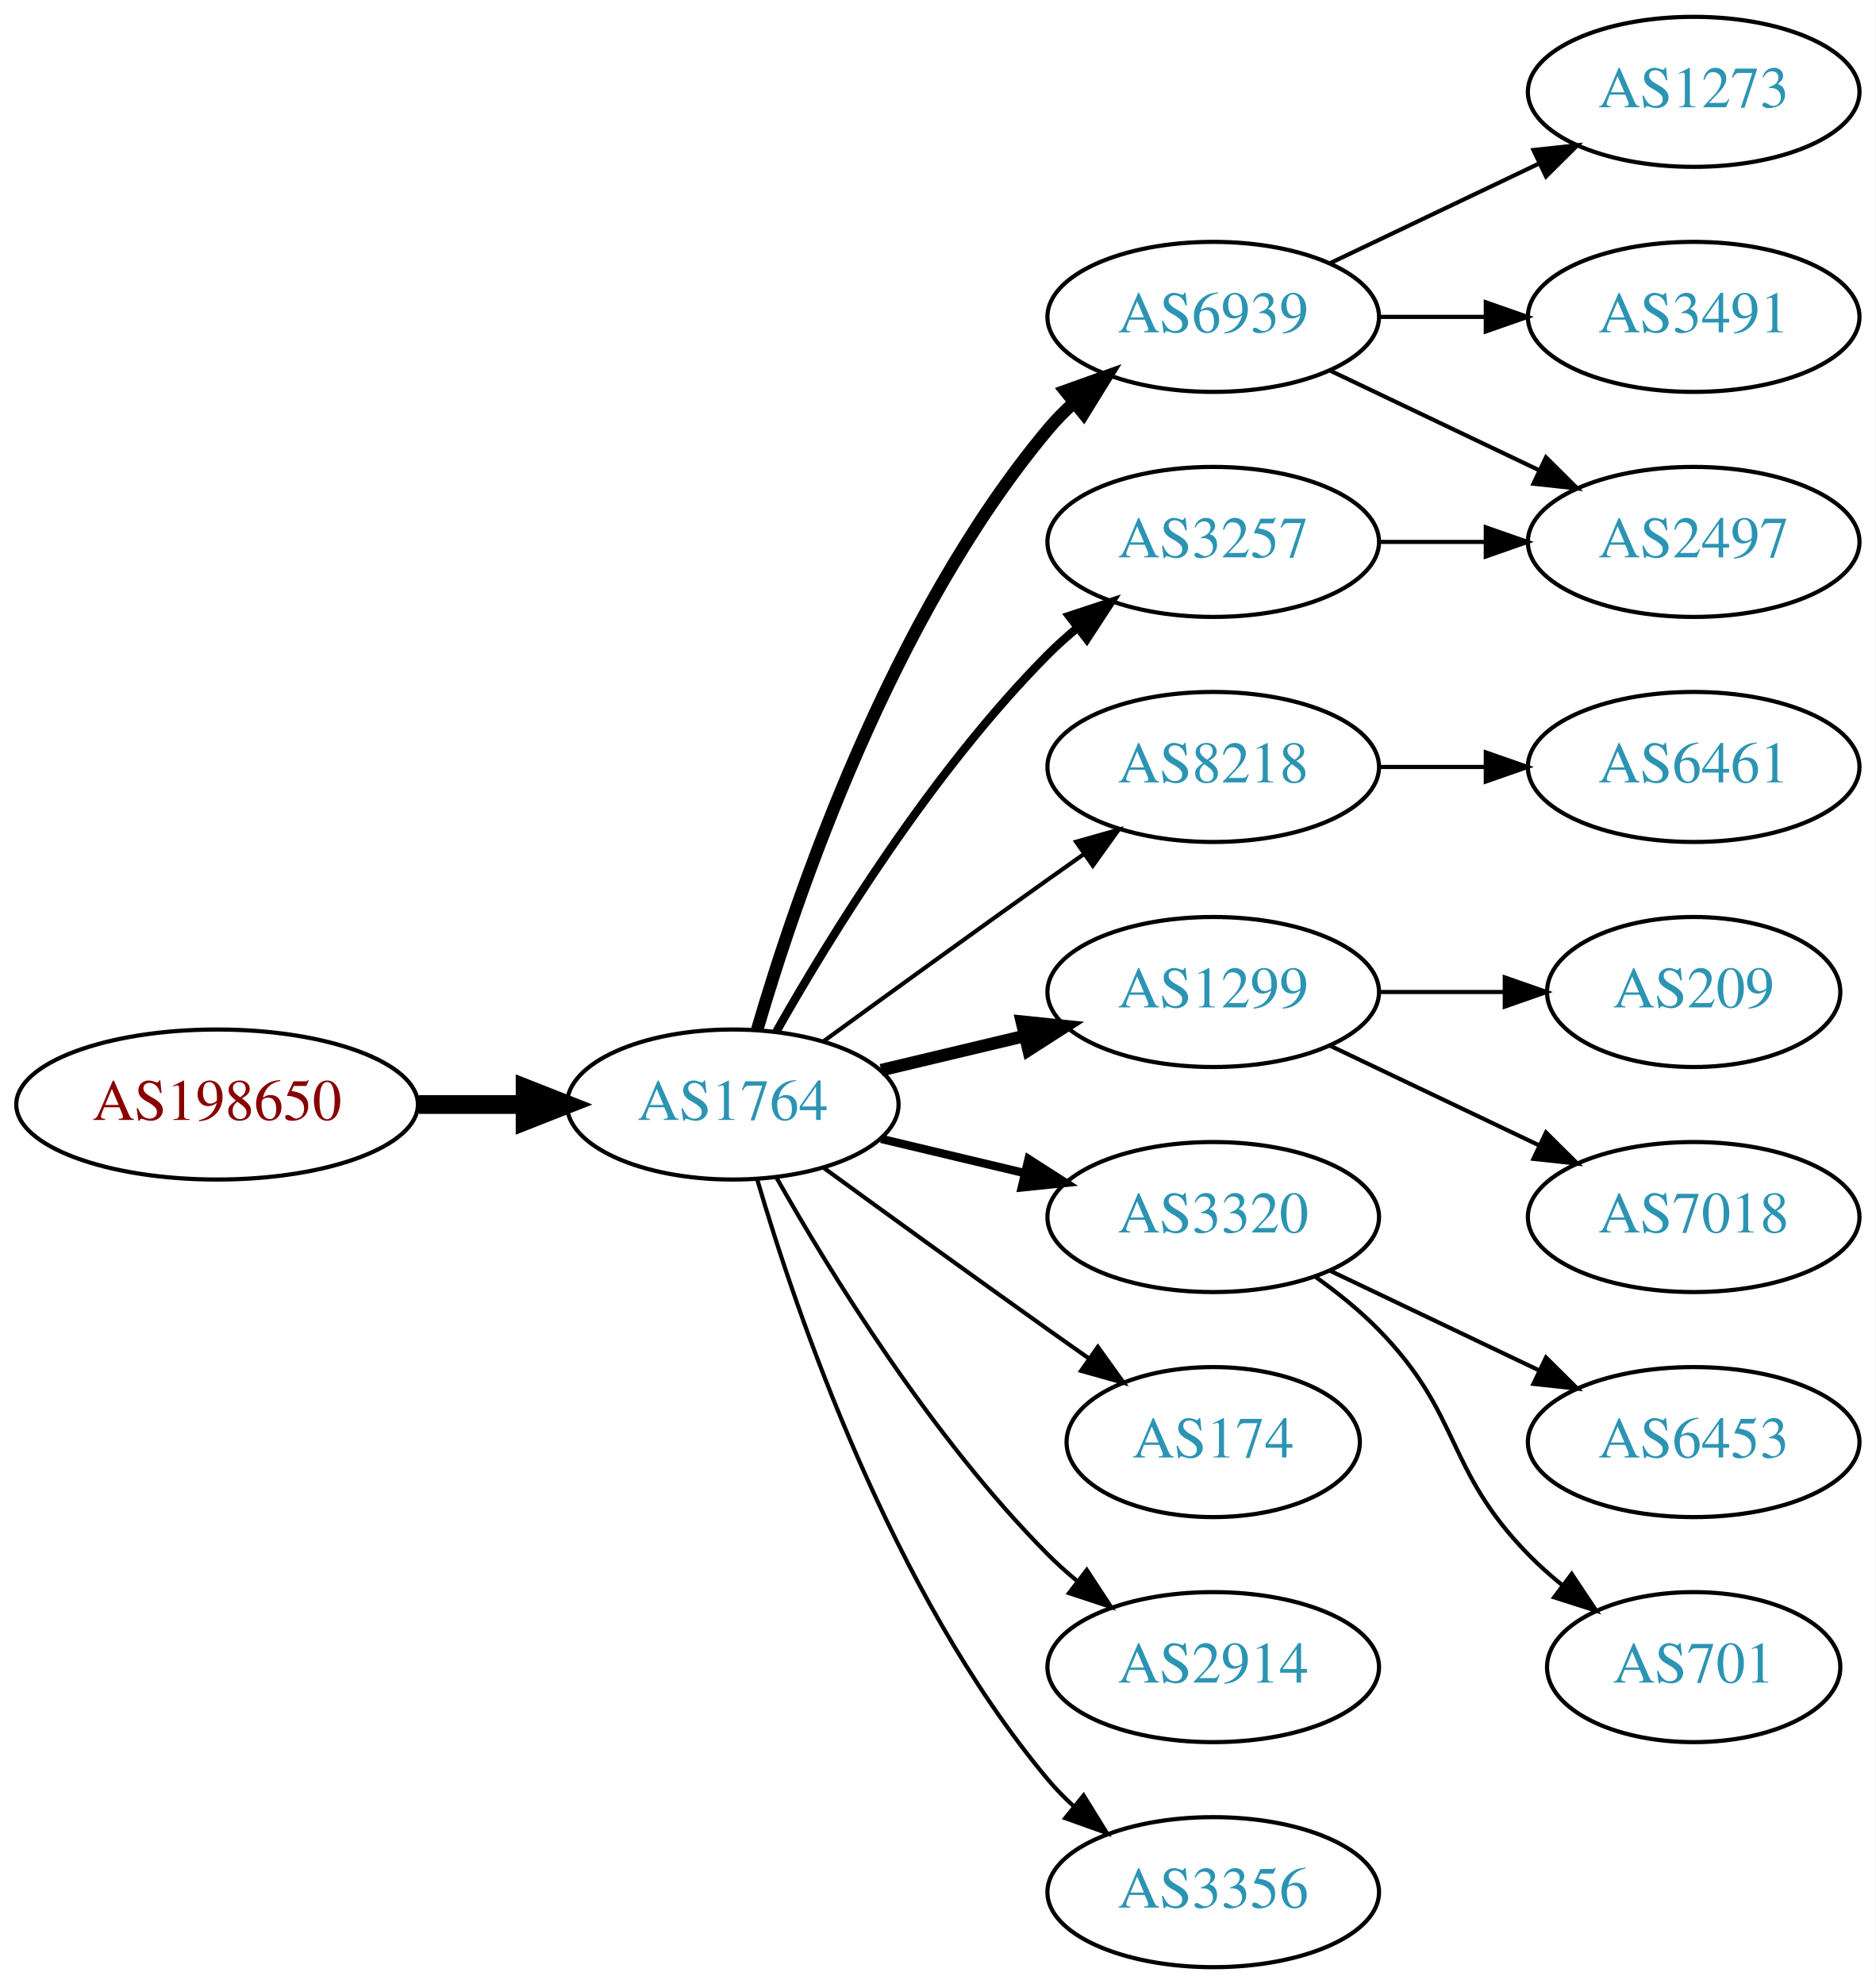
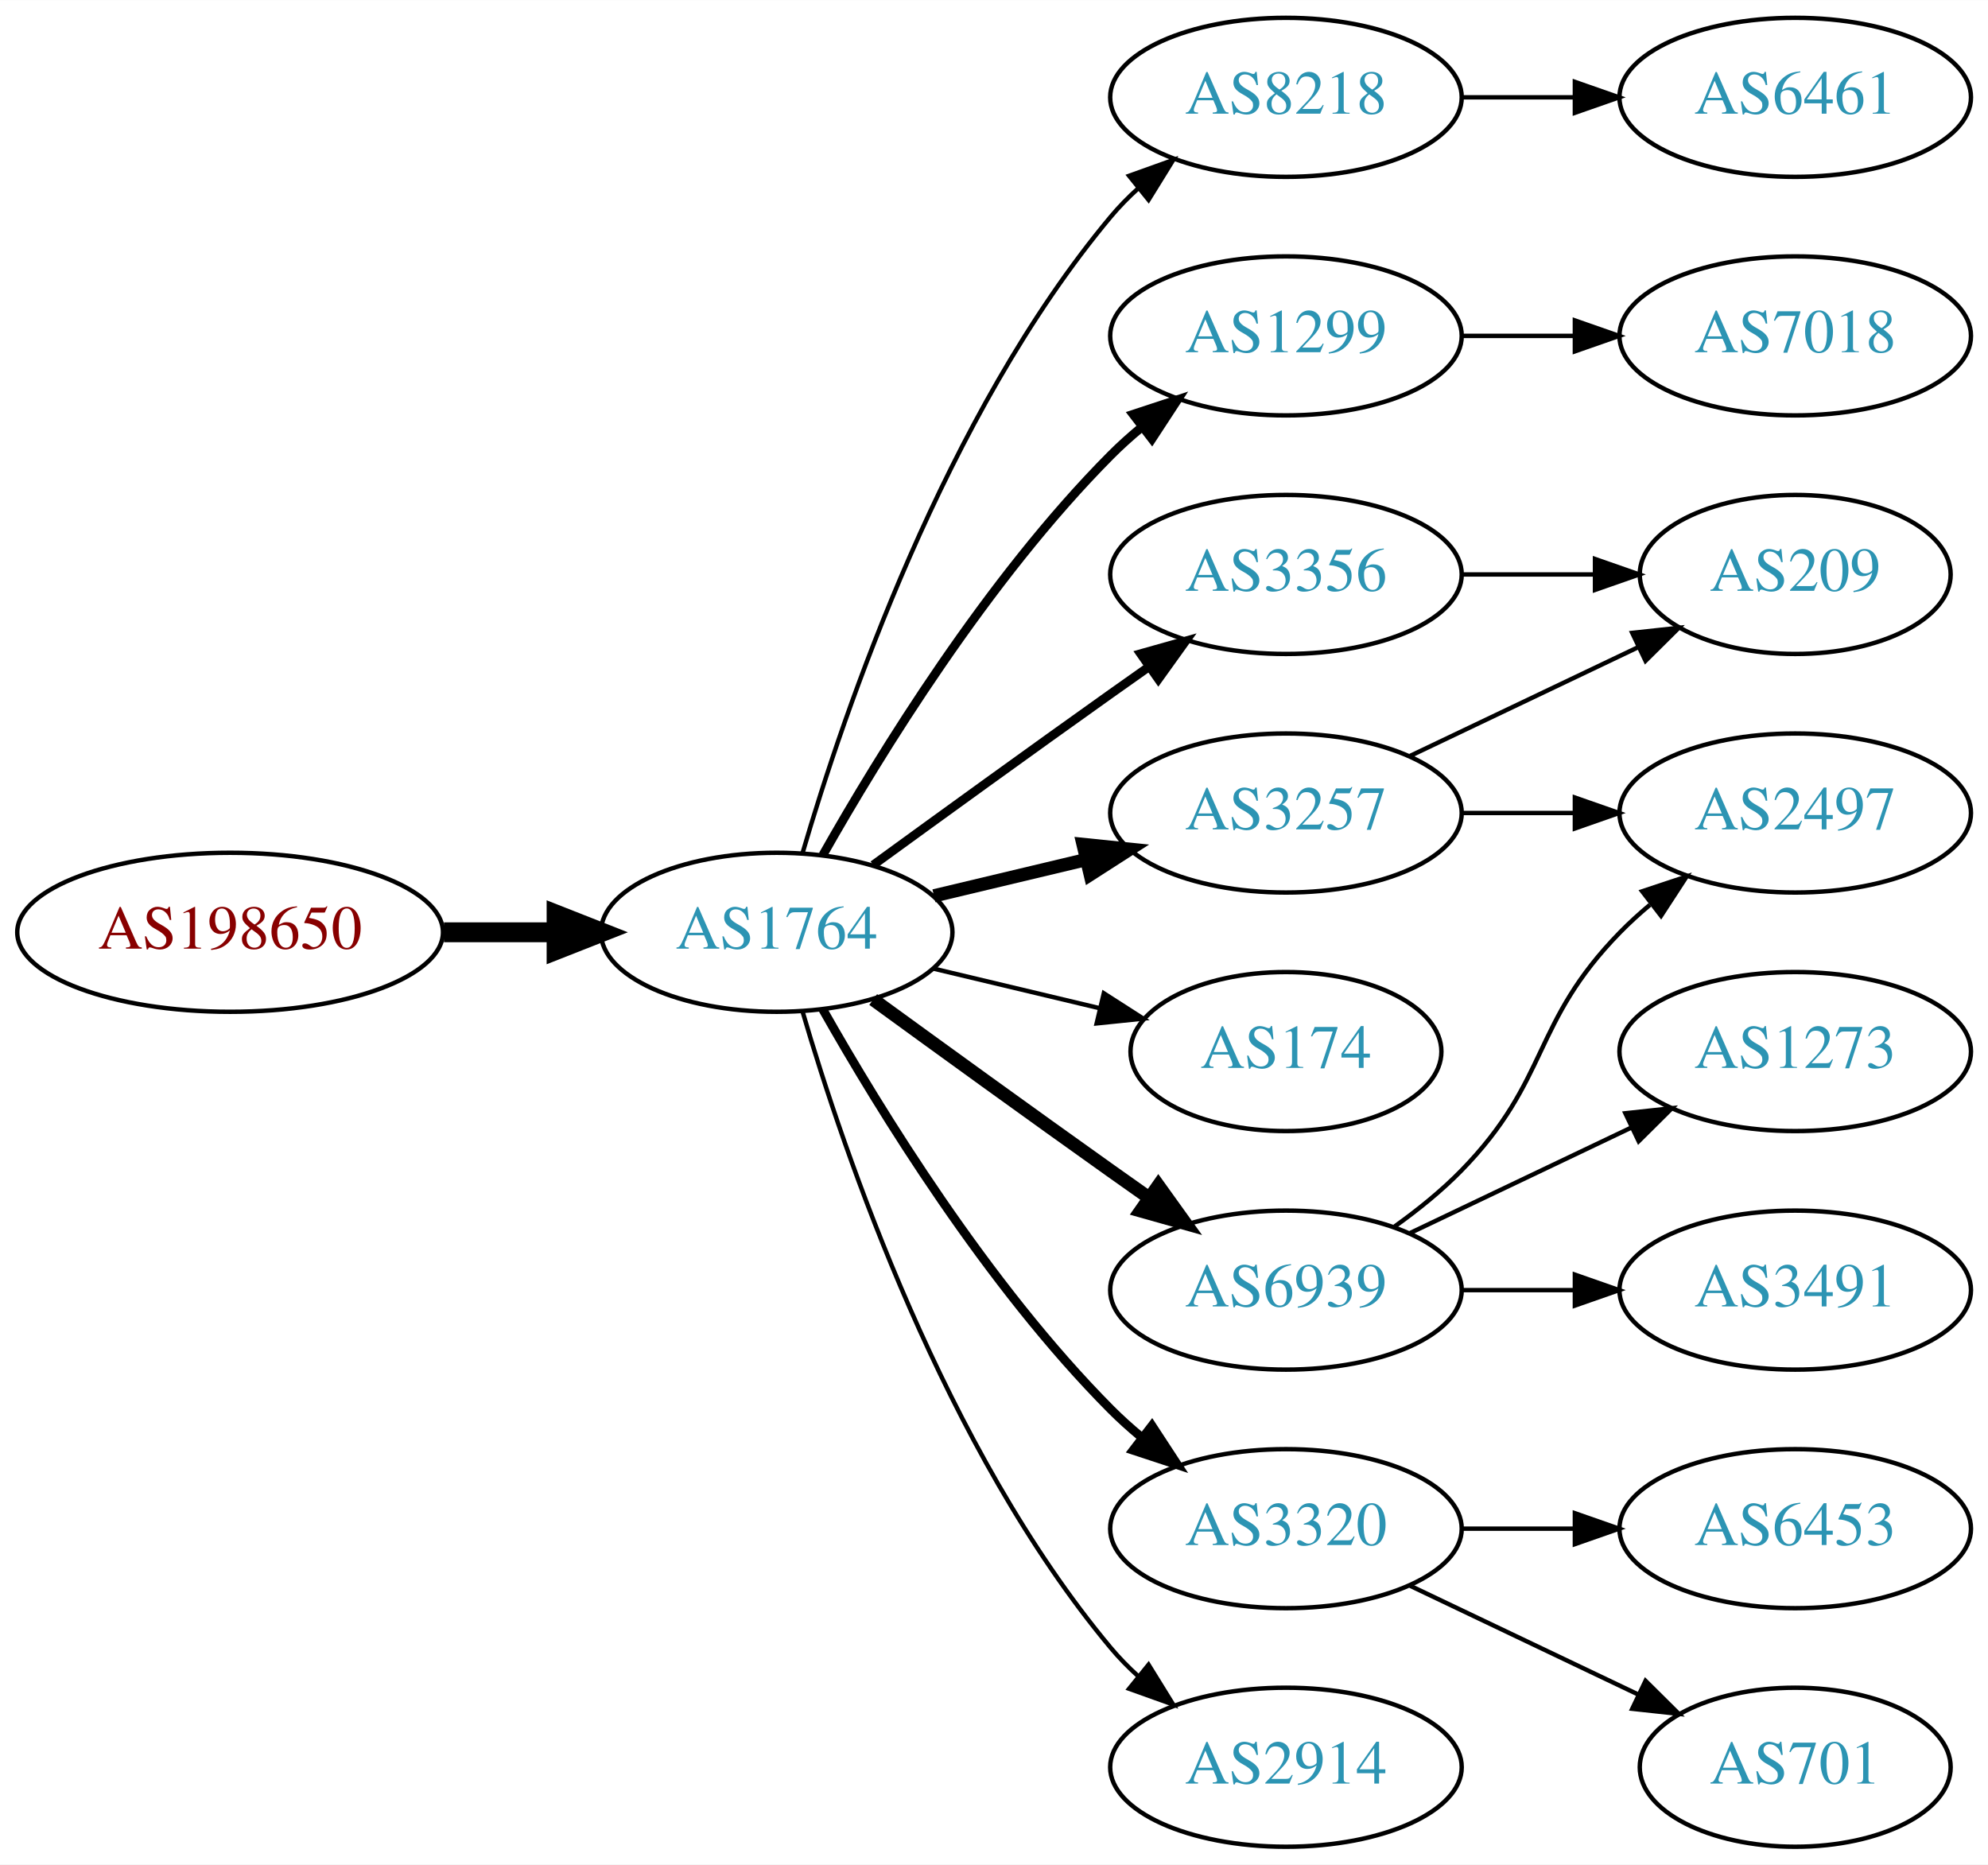
- <svg xmlns="http://www.w3.org/2000/svg" xmlns:xlink="http://www.w3.org/1999/xlink" width="450pt" height="476pt" viewBox="0.00 0.00 450.07 476.00">
-   <g id="graph0" class="graph" transform="scale(1 1) rotate(0) translate(4 472)">
-     <polygon fill="white" stroke="none" points="-4,4 -4,-472 446.07,-472 446.07,4 -4,4" />
+ <svg xmlns="http://www.w3.org/2000/svg" xmlns:xlink="http://www.w3.org/1999/xlink" width="450pt" height="422pt" viewBox="0.00 0.00 450.07 422.00">
+   <g id="graph0" class="graph" transform="scale(1 1) rotate(0) translate(4 418)">
+     <polygon fill="white" stroke="none" points="-4,4 -4,-418 446.07,-418 446.07,4 -4,4" />
    <g id="node1" class="node">
      <g id="a_node1">
        <a xlink:href="/asn/198650" xlink:title="AS198650 ~ APPLIED CHEMICALS Handels-GmbH [AT]">
          <ellipse fill="#ffffff" stroke="black" cx="48.096" cy="-207" rx="48.192" ry="18" />
          <text text-anchor="middle" x="48.096" y="-203.3" font-family="Times,serif" font-size="14.00" fill="#880000">AS198650</text>
        </a>
      </g>
    </g>
    <g id="node2" class="node">
      <g id="a_node2">
        <a xlink:href="/asn/1764" xlink:title="AS1764 ~ NEXTLAYER-AS [AT]">
          <ellipse fill="#ffffff" stroke="black" cx="171.838" cy="-207" rx="39.794" ry="18" />
          <text text-anchor="middle" x="171.838" y="-203.3" font-family="Times,serif" font-size="14.00" fill="#2c94b3">AS1764</text>
        </a>
      </g>
    </g>
    <g id="edge1" class="edge">
      <path fill="none" stroke="black" stroke-width="4.5" d="M96.513,-207C104.867,-207 113.577,-207 121.969,-207" />
      <polygon fill="black" stroke="black" stroke-width="4.5" points="122.004,-210.938 132.004,-207 122.004,-203.063 122.004,-210.938" />
    </g>
    <g id="node3" class="node">
      <g id="a_node3">
-         <a xlink:href="/asn/6939" xlink:title="AS6939 ~ Hurricane Electric LLC [US]">
-           <ellipse fill="#ffffff" stroke="black" cx="287.131" cy="-396" rx="39.794" ry="18" />
-           <text text-anchor="middle" x="287.131" y="-392.3" font-family="Times,serif" font-size="14.00" fill="#2c94b3">AS6939</text>
+         <a xlink:href="/asn/3257" xlink:title="AS3257 ~ GTT [DE]">
+           <ellipse fill="#ffffff" stroke="black" cx="287.131" cy="-234" rx="39.794" ry="18" />
+           <text text-anchor="middle" x="287.131" y="-230.3" font-family="Times,serif" font-size="14.00" fill="#2c94b3">AS3257</text>
        </a>
      </g>
    </g>
    <g id="edge2" class="edge">
-       <path fill="none" stroke="black" stroke-width="3" d="M177.712,-225.002C187.026,-256.844 209.843,-323.981 247.484,-369 249.355,-371.237 251.453,-373.374 253.679,-375.396" />
-       <polygon fill="black" stroke="black" stroke-width="3" points="251.623,-378.234 261.598,-381.804 256.026,-372.793 251.623,-378.234" />
+       <path fill="none" stroke="black" stroke-width="3" d="M207.445,-215.248C218.316,-217.838 230.471,-220.735 241.913,-223.462" />
+       <polygon fill="black" stroke="black" stroke-width="3" points="241.197,-226.889 251.736,-225.803 242.819,-220.08 241.197,-226.889" />
    </g>
    <g id="node4" class="node">
      <g id="a_node4">
        <a xlink:href="/asn/8218" xlink:title="AS8218 ~ legacy Neotelecoms [FR]">
-           <ellipse fill="#ffffff" stroke="black" cx="287.131" cy="-288" rx="39.794" ry="18" />
-           <text text-anchor="middle" x="287.131" y="-284.3" font-family="Times,serif" font-size="14.00" fill="#2c94b3">AS8218</text>
+           <ellipse fill="#ffffff" stroke="black" cx="287.131" cy="-396" rx="39.794" ry="18" />
+           <text text-anchor="middle" x="287.131" y="-392.3" font-family="Times,serif" font-size="14.00" fill="#2c94b3">AS8218</text>
        </a>
      </g>
    </g>
    <g id="edge3" class="edge">
-       <path fill="none" stroke="black" d="M193.686,-222.222C208.62,-233.091 229.234,-248.025 247.484,-261 250.305,-263.005 253.248,-265.085 256.196,-267.159" />
-       <polygon fill="black" stroke="black" points="254.223,-270.05 264.421,-272.926 258.242,-264.319 254.223,-270.05" />
+       <path fill="none" stroke="black" d="M177.712,-225.002C187.026,-256.844 209.843,-323.981 247.484,-369 249.355,-371.237 251.453,-373.374 253.679,-375.396" />
+       <polygon fill="black" stroke="black" points="251.623,-378.234 261.598,-381.804 256.026,-372.793 251.623,-378.234" />
    </g>
    <g id="node5" class="node">
      <g id="a_node5">
-         <a xlink:href="/asn/3257" xlink:title="AS3257 ~ GTT [DE]">
+         <a xlink:href="/asn/1299" xlink:title="AS1299 ~ Telia Carrier [EU]">
          <ellipse fill="#ffffff" stroke="black" cx="287.131" cy="-342" rx="39.794" ry="18" />
-           <text text-anchor="middle" x="287.131" y="-338.3" font-family="Times,serif" font-size="14.00" fill="#2c94b3">AS3257</text>
+           <text text-anchor="middle" x="287.131" y="-338.3" font-family="Times,serif" font-size="14.00" fill="#2c94b3">AS1299</text>
        </a>
      </g>
    </g>
    <g id="edge4" class="edge">
      <path fill="none" stroke="black" stroke-width="2" d="M182.298,-224.49C195.08,-247.096 219.512,-286.886 247.484,-315 249.595,-317.121 251.891,-319.188 254.277,-321.171" />
      <polygon fill="black" stroke="black" stroke-width="2" points="252.529,-324.242 262.592,-327.556 256.792,-318.69 252.529,-324.242" />
    </g>
    <g id="node6" class="node">
      <g id="a_node6">
-         <a xlink:href="/asn/1299" xlink:title="AS1299 ~ Telia Carrier [EU]">
-           <ellipse fill="#ffffff" stroke="black" cx="287.131" cy="-234" rx="39.794" ry="18" />
-           <text text-anchor="middle" x="287.131" y="-230.3" font-family="Times,serif" font-size="14.00" fill="#2c94b3">AS1299</text>
+         <a xlink:href="/asn/6939" xlink:title="AS6939 ~ Hurricane Electric LLC [US]">
+           <ellipse fill="#ffffff" stroke="black" cx="287.131" cy="-126" rx="39.794" ry="18" />
+           <text text-anchor="middle" x="287.131" y="-122.3" font-family="Times,serif" font-size="14.00" fill="#2c94b3">AS6939</text>
        </a>
      </g>
    </g>
    <g id="edge5" class="edge">
-       <path fill="none" stroke="black" stroke-width="3" d="M207.445,-215.248C218.316,-217.838 230.471,-220.735 241.913,-223.462" />
-       <polygon fill="black" stroke="black" stroke-width="3" points="241.197,-226.889 251.736,-225.803 242.819,-220.08 241.197,-226.889" />
+       <path fill="none" stroke="black" stroke-width="3" d="M193.686,-191.778C208.62,-180.909 229.234,-165.975 247.484,-153 250.305,-150.995 253.248,-148.915 256.196,-146.841" />
+       <polygon fill="black" stroke="black" stroke-width="3" points="258.242,-149.681 264.421,-141.074 254.223,-143.95 258.242,-149.681" />
    </g>
    <g id="node7" class="node">
      <g id="a_node7">
-         <a xlink:href="/asn/3320" xlink:title="AS3320 ~ DTAG [DE]">
-           <ellipse fill="#ffffff" stroke="black" cx="287.131" cy="-180" rx="39.794" ry="18" />
-           <text text-anchor="middle" x="287.131" y="-176.3" font-family="Times,serif" font-size="14.00" fill="#2c94b3">AS3320</text>
+         <a xlink:href="/asn/174" xlink:title="AS174 ~ Cogent Communications [US]">
+           <ellipse fill="#ffffff" stroke="black" cx="287.131" cy="-180" rx="35.194" ry="18" />
+           <text text-anchor="middle" x="287.131" y="-176.3" font-family="Times,serif" font-size="14.00" fill="#2c94b3">AS174</text>
        </a>
      </g>
    </g>
    <g id="edge6" class="edge">
-       <path fill="none" stroke="black" stroke-width="2" d="M207.445,-198.752C218.316,-196.162 230.471,-193.265 241.913,-190.538" />
-       <polygon fill="black" stroke="black" stroke-width="2" points="242.819,-193.92 251.736,-188.197 241.197,-187.111 242.819,-193.92" />
+       <path fill="none" stroke="black" d="M207.445,-198.752C219.24,-195.942 232.544,-192.771 244.812,-189.847" />
+       <polygon fill="black" stroke="black" points="245.901,-193.186 254.817,-187.463 244.278,-186.376 245.901,-193.186" />
    </g>
    <g id="node8" class="node">
      <g id="a_node8">
-         <a xlink:href="/asn/174" xlink:title="AS174 ~ Cogent Communications [US]">
-           <ellipse fill="#ffffff" stroke="black" cx="287.131" cy="-126" rx="35.194" ry="18" />
-           <text text-anchor="middle" x="287.131" y="-122.3" font-family="Times,serif" font-size="14.00" fill="#2c94b3">AS174</text>
+         <a xlink:href="/asn/3356" xlink:title="AS3356 ~ Level 3 Parent, LLC [US]">
+           <ellipse fill="#ffffff" stroke="black" cx="287.131" cy="-288" rx="39.794" ry="18" />
+           <text text-anchor="middle" x="287.131" y="-284.3" font-family="Times,serif" font-size="14.00" fill="#2c94b3">AS3356</text>
        </a>
      </g>
    </g>
    <g id="edge7" class="edge">
-       <path fill="none" stroke="black" d="M193.686,-191.778C208.62,-180.909 229.234,-165.975 247.484,-153 250.695,-150.718 254.064,-148.339 257.418,-145.982" />
-       <polygon fill="black" stroke="black" points="259.447,-148.834 265.629,-140.23 255.43,-143.101 259.447,-148.834" />
+       <path fill="none" stroke="black" stroke-width="2" d="M193.686,-222.222C208.62,-233.091 229.234,-248.025 247.484,-261 250.305,-263.005 253.248,-265.085 256.196,-267.159" />
+       <polygon fill="black" stroke="black" stroke-width="2" points="254.223,-270.05 264.421,-272.926 258.242,-264.319 254.223,-270.05" />
    </g>
    <g id="node9" class="node">
      <g id="a_node9">
-         <a xlink:href="/asn/2914" xlink:title="AS2914 ~ NTT America, Inc. [US]">
+         <a xlink:href="/asn/3320" xlink:title="AS3320 ~ DTAG [DE]">
          <ellipse fill="#ffffff" stroke="black" cx="287.131" cy="-72" rx="39.794" ry="18" />
-           <text text-anchor="middle" x="287.131" y="-68.3" font-family="Times,serif" font-size="14.00" fill="#2c94b3">AS2914</text>
+           <text text-anchor="middle" x="287.131" y="-68.3" font-family="Times,serif" font-size="14.00" fill="#2c94b3">AS3320</text>
        </a>
      </g>
    </g>
    <g id="edge8" class="edge">
-       <path fill="none" stroke="black" d="M182.298,-189.51C195.08,-166.904 219.512,-127.114 247.484,-99 249.595,-96.879 251.891,-94.812 254.277,-92.829" />
-       <polygon fill="black" stroke="black" points="256.792,-95.31 262.592,-86.444 252.529,-89.758 256.792,-95.31" />
+       <path fill="none" stroke="black" stroke-width="2" d="M182.298,-189.51C195.08,-166.904 219.512,-127.114 247.484,-99 249.595,-96.879 251.891,-94.812 254.277,-92.829" />
+       <polygon fill="black" stroke="black" stroke-width="2" points="256.792,-95.31 262.592,-86.444 252.529,-89.758 256.792,-95.31" />
    </g>
    <g id="node10" class="node">
      <g id="a_node10">
-         <a xlink:href="/asn/3356" xlink:title="AS3356 ~ Level 3 Parent, LLC [US]">
+         <a xlink:href="/asn/2914" xlink:title="AS2914 ~ NTT America, Inc. [US]">
          <ellipse fill="#ffffff" stroke="black" cx="287.131" cy="-18" rx="39.794" ry="18" />
-           <text text-anchor="middle" x="287.131" y="-14.3" font-family="Times,serif" font-size="14.00" fill="#2c94b3">AS3356</text>
+           <text text-anchor="middle" x="287.131" y="-14.3" font-family="Times,serif" font-size="14.00" fill="#2c94b3">AS2914</text>
        </a>
      </g>
    </g>
    <g id="edge9" class="edge">
      <path fill="none" stroke="black" d="M177.712,-188.998C187.026,-157.156 209.843,-90.019 247.484,-45 249.355,-42.763 251.453,-40.626 253.679,-38.604" />
      <polygon fill="black" stroke="black" points="256.026,-41.208 261.598,-32.196 251.623,-35.766 256.026,-41.208" />
    </g>
    <g id="node11" class="node">
      <g id="a_node11">
-         <a xlink:href="/asn/1273" xlink:title="AS1273 ~ Vodafone Group PLC [EU]">
-           <ellipse fill="#ffffff" stroke="black" cx="402.424" cy="-450" rx="39.794" ry="18" />
-           <text text-anchor="middle" x="402.424" y="-446.3" font-family="Times,serif" font-size="14.00" fill="#2c94b3">AS1273</text>
+         <a xlink:href="/asn/2497" xlink:title="AS2497 ~ Internet Initiative Japan Inc. [JP]">
+           <ellipse fill="#ffffff" stroke="black" cx="402.424" cy="-234" rx="39.794" ry="18" />
+           <text text-anchor="middle" x="402.424" y="-230.3" font-family="Times,serif" font-size="14.00" fill="#2c94b3">AS2497</text>
        </a>
      </g>
    </g>
    <g id="edge10" class="edge">
-       <path fill="none" stroke="black" d="M315.267,-408.934C330.261,-416.081 349.082,-425.052 365.306,-432.785" />
-       <polygon fill="black" stroke="black" points="363.976,-436.028 374.509,-437.171 366.988,-429.709 363.976,-436.028" />
+       <path fill="none" stroke="black" d="M326.803,-234C335.006,-234 343.77,-234 352.302,-234" />
+       <polygon fill="black" stroke="black" points="352.541,-237.5 362.541,-234 352.541,-230.5 352.541,-237.5" />
    </g>
    <g id="node12" class="node">
      <g id="a_node12">
-         <a xlink:href="/asn/2497" xlink:title="AS2497 ~ Internet Initiative Japan Inc. [JP]">
-           <ellipse fill="#ffffff" stroke="black" cx="402.424" cy="-342" rx="39.794" ry="18" />
-           <text text-anchor="middle" x="402.424" y="-338.3" font-family="Times,serif" font-size="14.00" fill="#2c94b3">AS2497</text>
+         <a xlink:href="/asn/209" xlink:title="AS209 ~ CenturyLink Communications, LLC [US]">
+           <ellipse fill="#ffffff" stroke="black" cx="402.424" cy="-288" rx="35.194" ry="18" />
+           <text text-anchor="middle" x="402.424" y="-284.3" font-family="Times,serif" font-size="14.00" fill="#2c94b3">AS209</text>
        </a>
      </g>
    </g>
    <g id="edge11" class="edge">
-       <path fill="none" stroke="black" d="M315.267,-383.066C330.261,-375.919 349.082,-366.948 365.306,-359.215" />
-       <polygon fill="black" stroke="black" points="366.988,-362.291 374.509,-354.829 363.976,-355.972 366.988,-362.291" />
+       <path fill="none" stroke="black" d="M315.267,-246.934C330.699,-254.29 350.185,-263.577 366.72,-271.459" />
+       <polygon fill="black" stroke="black" points="365.529,-274.768 376.062,-275.911 368.54,-268.449 365.529,-274.768" />
    </g>
    <g id="node13" class="node">
      <g id="a_node13">
-         <a xlink:href="/asn/3491" xlink:title="AS3491 ~ PCCW Global, Inc. [US]">
+         <a xlink:href="/asn/6461" xlink:title="AS6461 ~ Zayo Bandwidth [US]">
          <ellipse fill="#ffffff" stroke="black" cx="402.424" cy="-396" rx="39.794" ry="18" />
-           <text text-anchor="middle" x="402.424" y="-392.3" font-family="Times,serif" font-size="14.00" fill="#2c94b3">AS3491</text>
+           <text text-anchor="middle" x="402.424" y="-392.3" font-family="Times,serif" font-size="14.00" fill="#2c94b3">AS6461</text>
        </a>
      </g>
    </g>
    <g id="edge12" class="edge">
      <path fill="none" stroke="black" d="M326.803,-396C335.006,-396 343.77,-396 352.302,-396" />
      <polygon fill="black" stroke="black" points="352.541,-399.5 362.541,-396 352.541,-392.5 352.541,-399.5" />
    </g>
    <g id="node14" class="node">
      <g id="a_node14">
-         <a xlink:href="/asn/6461" xlink:title="AS6461 ~ Zayo Bandwidth [US]">
-           <ellipse fill="#ffffff" stroke="black" cx="402.424" cy="-288" rx="39.794" ry="18" />
-           <text text-anchor="middle" x="402.424" y="-284.3" font-family="Times,serif" font-size="14.00" fill="#2c94b3">AS6461</text>
+         <a xlink:href="/asn/7018" xlink:title="AS7018 ~ AT&amp;T Services, Inc. [US]">
+           <ellipse fill="#ffffff" stroke="black" cx="402.424" cy="-342" rx="39.794" ry="18" />
+           <text text-anchor="middle" x="402.424" y="-338.3" font-family="Times,serif" font-size="14.00" fill="#2c94b3">AS7018</text>
        </a>
      </g>
    </g>
    <g id="edge13" class="edge">
-       <path fill="none" stroke="black" d="M326.803,-288C335.006,-288 343.77,-288 352.302,-288" />
-       <polygon fill="black" stroke="black" points="352.541,-291.5 362.541,-288 352.541,-284.5 352.541,-291.5" />
-     </g>
-     <g id="edge14" class="edge">
      <path fill="none" stroke="black" d="M326.803,-342C335.006,-342 343.77,-342 352.302,-342" />
      <polygon fill="black" stroke="black" points="352.541,-345.5 362.541,-342 352.541,-338.5 352.541,-345.5" />
    </g>
+     <g id="edge15" class="edge">
+       <path fill="none" stroke="black" d="M311.725,-140.389C316.981,-144.148 322.313,-148.437 326.777,-153 346.95,-173.617 342.605,-186.383 362.777,-207 364.87,-209.139 367.154,-211.218 369.53,-213.21" />
+       <polygon fill="black" stroke="black" points="367.774,-216.275 377.83,-219.611 372.049,-210.732 367.774,-216.275" />
+     </g>
    <g id="node15" class="node">
      <g id="a_node15">
-         <a xlink:href="/asn/209" xlink:title="AS209 ~ CenturyLink Communications, LLC [US]">
-           <ellipse fill="#ffffff" stroke="black" cx="402.424" cy="-234" rx="35.194" ry="18" />
-           <text text-anchor="middle" x="402.424" y="-230.3" font-family="Times,serif" font-size="14.00" fill="#2c94b3">AS209</text>
-         </a>
-       </g>
-     </g>
-     <g id="edge15" class="edge">
-       <path fill="none" stroke="black" d="M326.803,-234C336.508,-234 346.999,-234 356.962,-234" />
-       <polygon fill="black" stroke="black" points="357.098,-237.5 367.098,-234 357.098,-230.5 357.098,-237.5" />
+         <a xlink:href="/asn/1273" xlink:title="AS1273 ~ Vodafone Group PLC [EU]">
+           <ellipse fill="#ffffff" stroke="black" cx="402.424" cy="-180" rx="39.794" ry="18" />
+           <text text-anchor="middle" x="402.424" y="-176.3" font-family="Times,serif" font-size="14.00" fill="#2c94b3">AS1273</text>
+         </a>
+       </g>
+     </g>
+     <g id="edge14" class="edge">
+       <path fill="none" stroke="black" d="M315.267,-138.934C330.261,-146.081 349.082,-155.052 365.306,-162.785" />
+       <polygon fill="black" stroke="black" points="363.976,-166.028 374.509,-167.171 366.988,-159.709 363.976,-166.028" />
    </g>
    <g id="node16" class="node">
      <g id="a_node16">
-         <a xlink:href="/asn/7018" xlink:title="AS7018 ~ AT&amp;T Services, Inc. [US]">
-           <ellipse fill="#ffffff" stroke="black" cx="402.424" cy="-180" rx="39.794" ry="18" />
-           <text text-anchor="middle" x="402.424" y="-176.3" font-family="Times,serif" font-size="14.00" fill="#2c94b3">AS7018</text>
+         <a xlink:href="/asn/3491" xlink:title="AS3491 ~ PCCW Global, Inc. [US]">
+           <ellipse fill="#ffffff" stroke="black" cx="402.424" cy="-126" rx="39.794" ry="18" />
+           <text text-anchor="middle" x="402.424" y="-122.3" font-family="Times,serif" font-size="14.00" fill="#2c94b3">AS3491</text>
        </a>
      </g>
    </g>
    <g id="edge16" class="edge">
-       <path fill="none" stroke="black" d="M315.267,-221.066C330.261,-213.919 349.082,-204.948 365.306,-197.215" />
-       <polygon fill="black" stroke="black" points="366.988,-200.291 374.509,-192.829 363.976,-193.972 366.988,-200.291" />
+       <path fill="none" stroke="black" d="M326.803,-126C335.006,-126 343.77,-126 352.302,-126" />
+       <polygon fill="black" stroke="black" points="352.541,-129.5 362.541,-126 352.541,-122.5 352.541,-129.5" />
+     </g>
+     <g id="edge19" class="edge">
+       <path fill="none" stroke="black" d="M326.803,-288C336.508,-288 346.999,-288 356.962,-288" />
+       <polygon fill="black" stroke="black" points="357.098,-291.5 367.098,-288 357.098,-284.5 357.098,-291.5" />
    </g>
    <g id="node17" class="node">
      <g id="a_node17">
        <a xlink:href="/asn/6453" xlink:title="AS6453 ~ TATA COMMUNICATIONS (AMERICA) INC [US]">
-           <ellipse fill="#ffffff" stroke="black" cx="402.424" cy="-126" rx="39.794" ry="18" />
-           <text text-anchor="middle" x="402.424" y="-122.3" font-family="Times,serif" font-size="14.00" fill="#2c94b3">AS6453</text>
+           <ellipse fill="#ffffff" stroke="black" cx="402.424" cy="-72" rx="39.794" ry="18" />
+           <text text-anchor="middle" x="402.424" y="-68.3" font-family="Times,serif" font-size="14.00" fill="#2c94b3">AS6453</text>
        </a>
      </g>
    </g>
    <g id="edge17" class="edge">
-       <path fill="none" stroke="black" d="M315.267,-167.066C330.261,-159.919 349.082,-150.948 365.306,-143.215" />
-       <polygon fill="black" stroke="black" points="366.988,-146.291 374.509,-138.829 363.976,-139.972 366.988,-146.291" />
+       <path fill="none" stroke="black" d="M326.803,-72C335.006,-72 343.77,-72 352.302,-72" />
+       <polygon fill="black" stroke="black" points="352.541,-75.5 362.541,-72 352.541,-68.5 352.541,-75.5" />
    </g>
    <g id="node18" class="node">
      <g id="a_node18">
        <a xlink:href="/asn/701" xlink:title="AS701 ~ UUNET [US]">
-           <ellipse fill="#ffffff" stroke="black" cx="402.424" cy="-72" rx="35.194" ry="18" />
-           <text text-anchor="middle" x="402.424" y="-68.3" font-family="Times,serif" font-size="14.00" fill="#2c94b3">AS701</text>
+           <ellipse fill="#ffffff" stroke="black" cx="402.424" cy="-18" rx="35.194" ry="18" />
+           <text text-anchor="middle" x="402.424" y="-14.3" font-family="Times,serif" font-size="14.00" fill="#2c94b3">AS701</text>
        </a>
      </g>
    </g>
    <g id="edge18" class="edge">
-       <path fill="none" stroke="black" d="M311.725,-165.611C316.981,-161.852 322.313,-157.563 326.777,-153 346.95,-132.383 342.605,-119.617 362.777,-99 365.257,-96.466 368.003,-94.017 370.856,-91.696" />
-       <polygon fill="black" stroke="black" points="373.158,-94.343 379.041,-85.532 368.947,-88.752 373.158,-94.343" />
+       <path fill="none" stroke="black" d="M315.267,-59.066C330.699,-51.71 350.185,-42.423 366.72,-34.541" />
+       <polygon fill="black" stroke="black" points="368.54,-37.551 376.062,-30.089 365.529,-31.232 368.54,-37.551" />
    </g>
  </g>
</svg>
